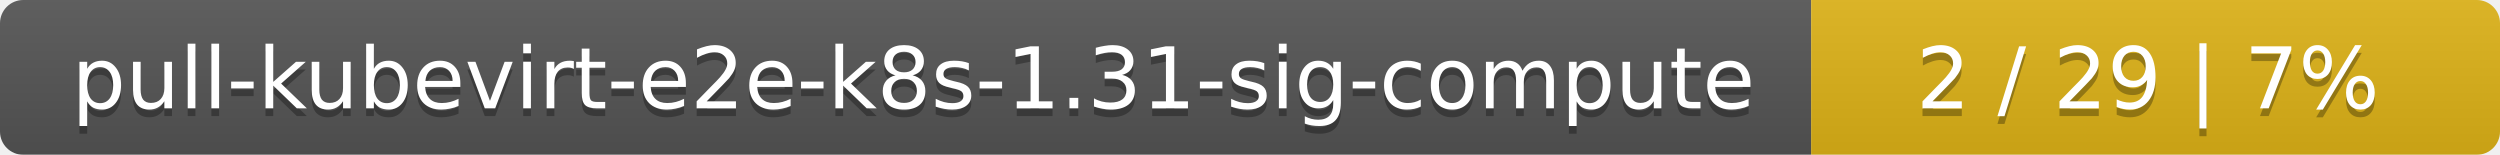
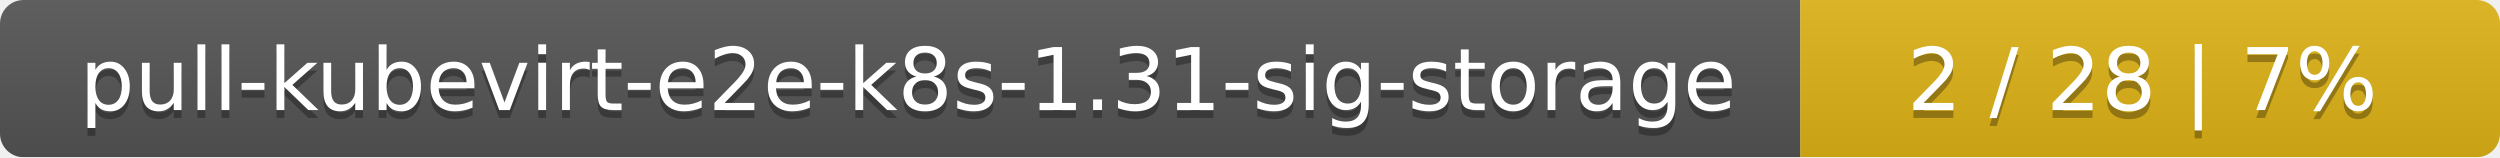
- <svg xmlns="http://www.w3.org/2000/svg" width="323" height="20">
+ <svg xmlns="http://www.w3.org/2000/svg" width="318" height="20">
  <linearGradient id="smooth" x2="0" y2="100%">
    <stop offset="0" stop-color="#bbb" stop-opacity=".1" />
    <stop offset="1" stop-opacity=".1" />
  </linearGradient>
  <mask id="round">
-     <rect width="323" height="20" rx="3" fill="#fff" />
+     <rect width="318" height="20" rx="3" fill="#fff" />
  </mask>
  <g mask="url(#round)">
-     <rect width="234" height="20" fill="#555" />
-     <rect x="234" width="89" height="20" fill="#dfb317" />
-     <rect width="323" height="20" fill="url(#smooth)" />
+     <rect width="229" height="20" fill="#555" />
+     <rect x="229" width="89" height="20" fill="#dfb317" />
+     <rect width="318" height="20" fill="url(#smooth)" />
  </g>
  <g fill="#fff" text-anchor="middle" font-family="DejaVu Sans,Verdana,Geneva,sans-serif" font-size="11">
-     <text x="118" y="15" fill="#010101" fill-opacity=".3">pull-kubevirt-e2e-k8s-1.31-sig-compute</text>
-     <text x="118" y="14">pull-kubevirt-e2e-k8s-1.31-sig-compute</text>
-     <text x="277.5" y="15" fill="#010101" fill-opacity=".3">2 / 29    |    7%</text>
-     <text x="277.5" y="14">2 / 29    |    7%</text>
+     <text x="115.5" y="15" fill="#010101" fill-opacity=".3">pull-kubevirt-e2e-k8s-1.31-sig-storage</text>
+     <text x="115.5" y="14">pull-kubevirt-e2e-k8s-1.31-sig-storage</text>
+     <text x="272.5" y="15" fill="#010101" fill-opacity=".3">2 / 28    |    7%</text>
+     <text x="272.5" y="14">2 / 28    |    7%</text>
  </g>
</svg>
